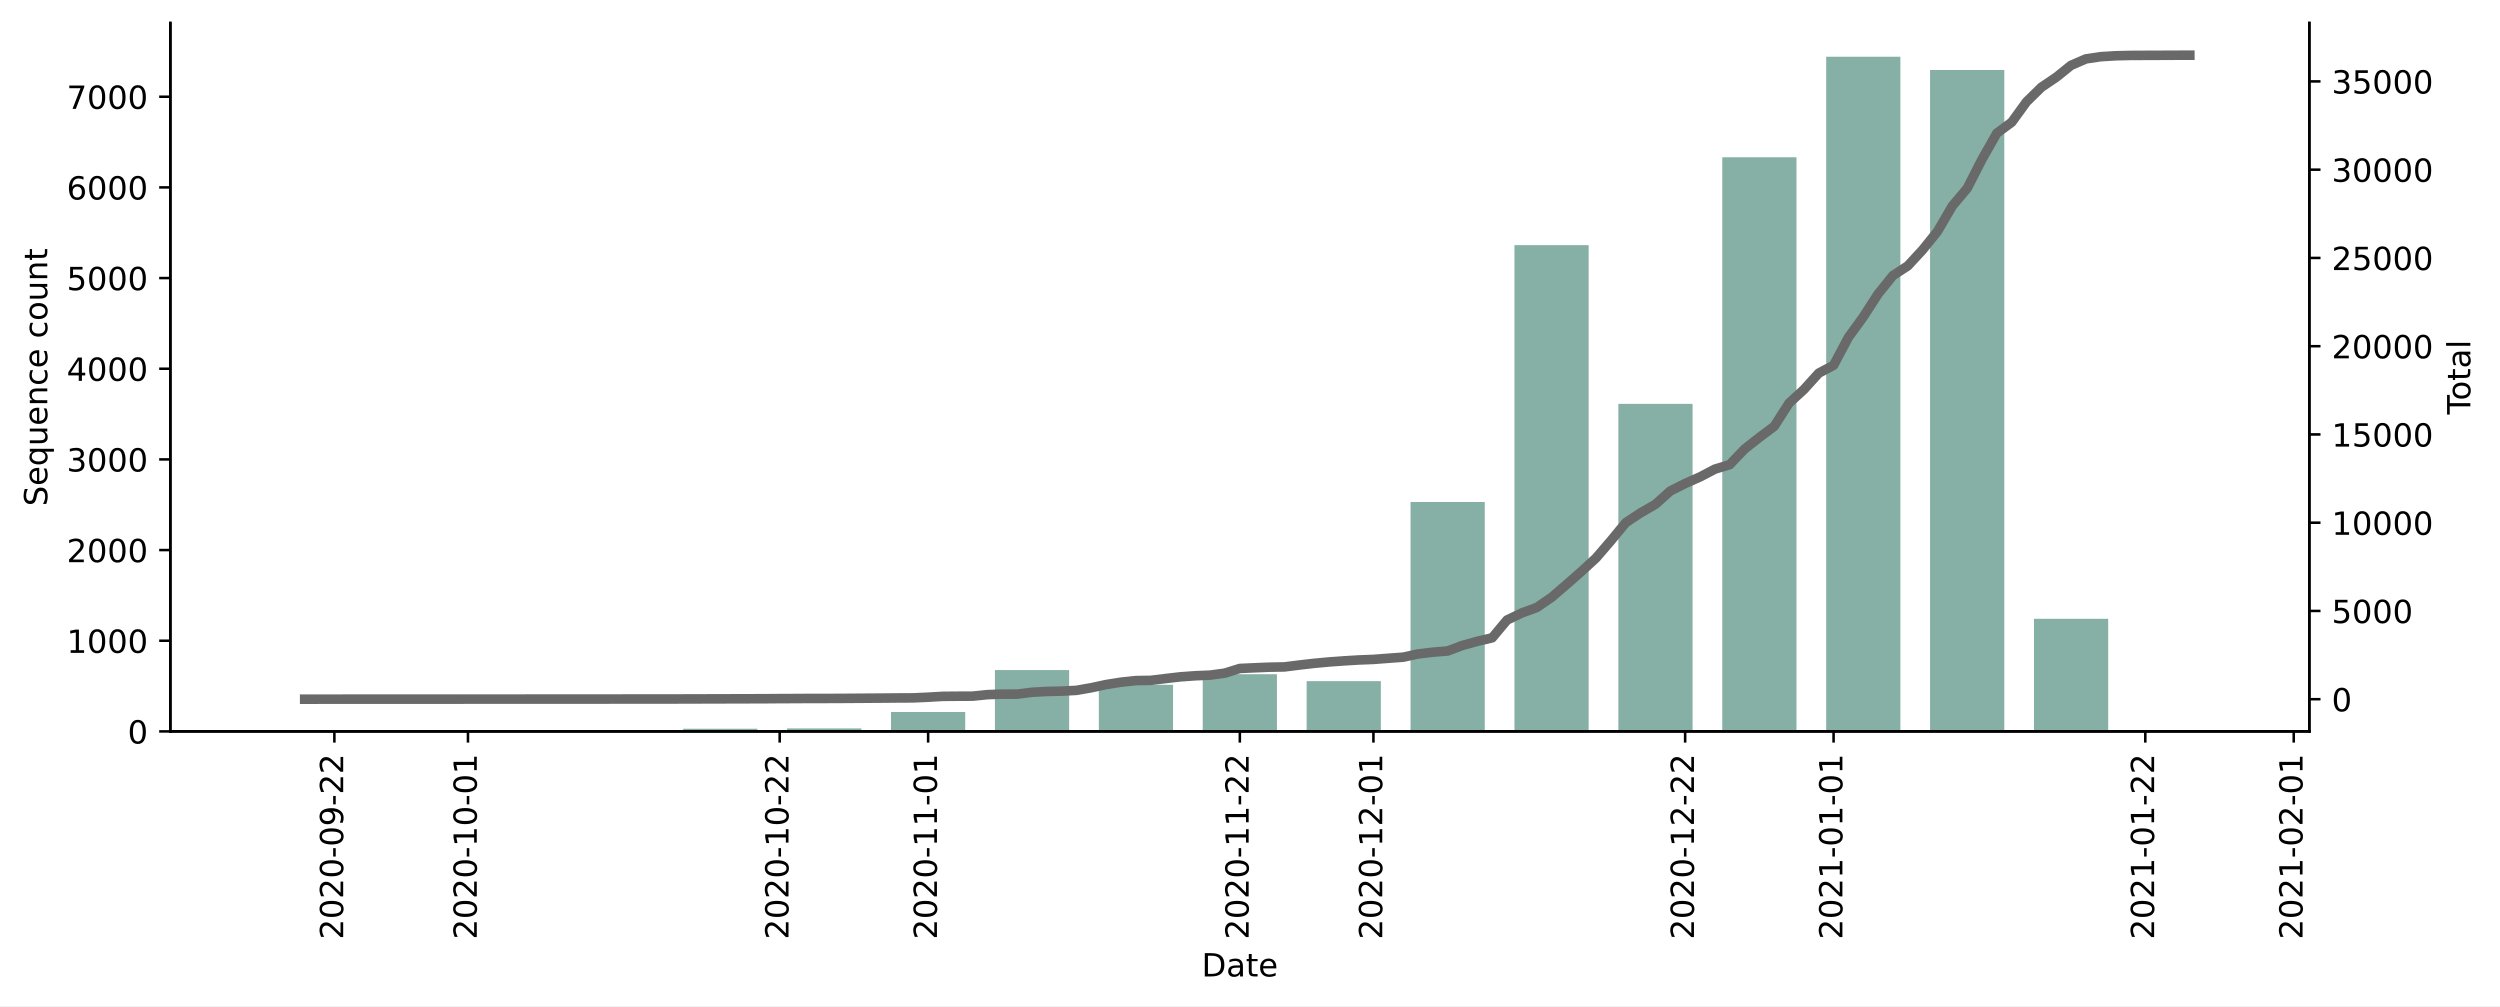
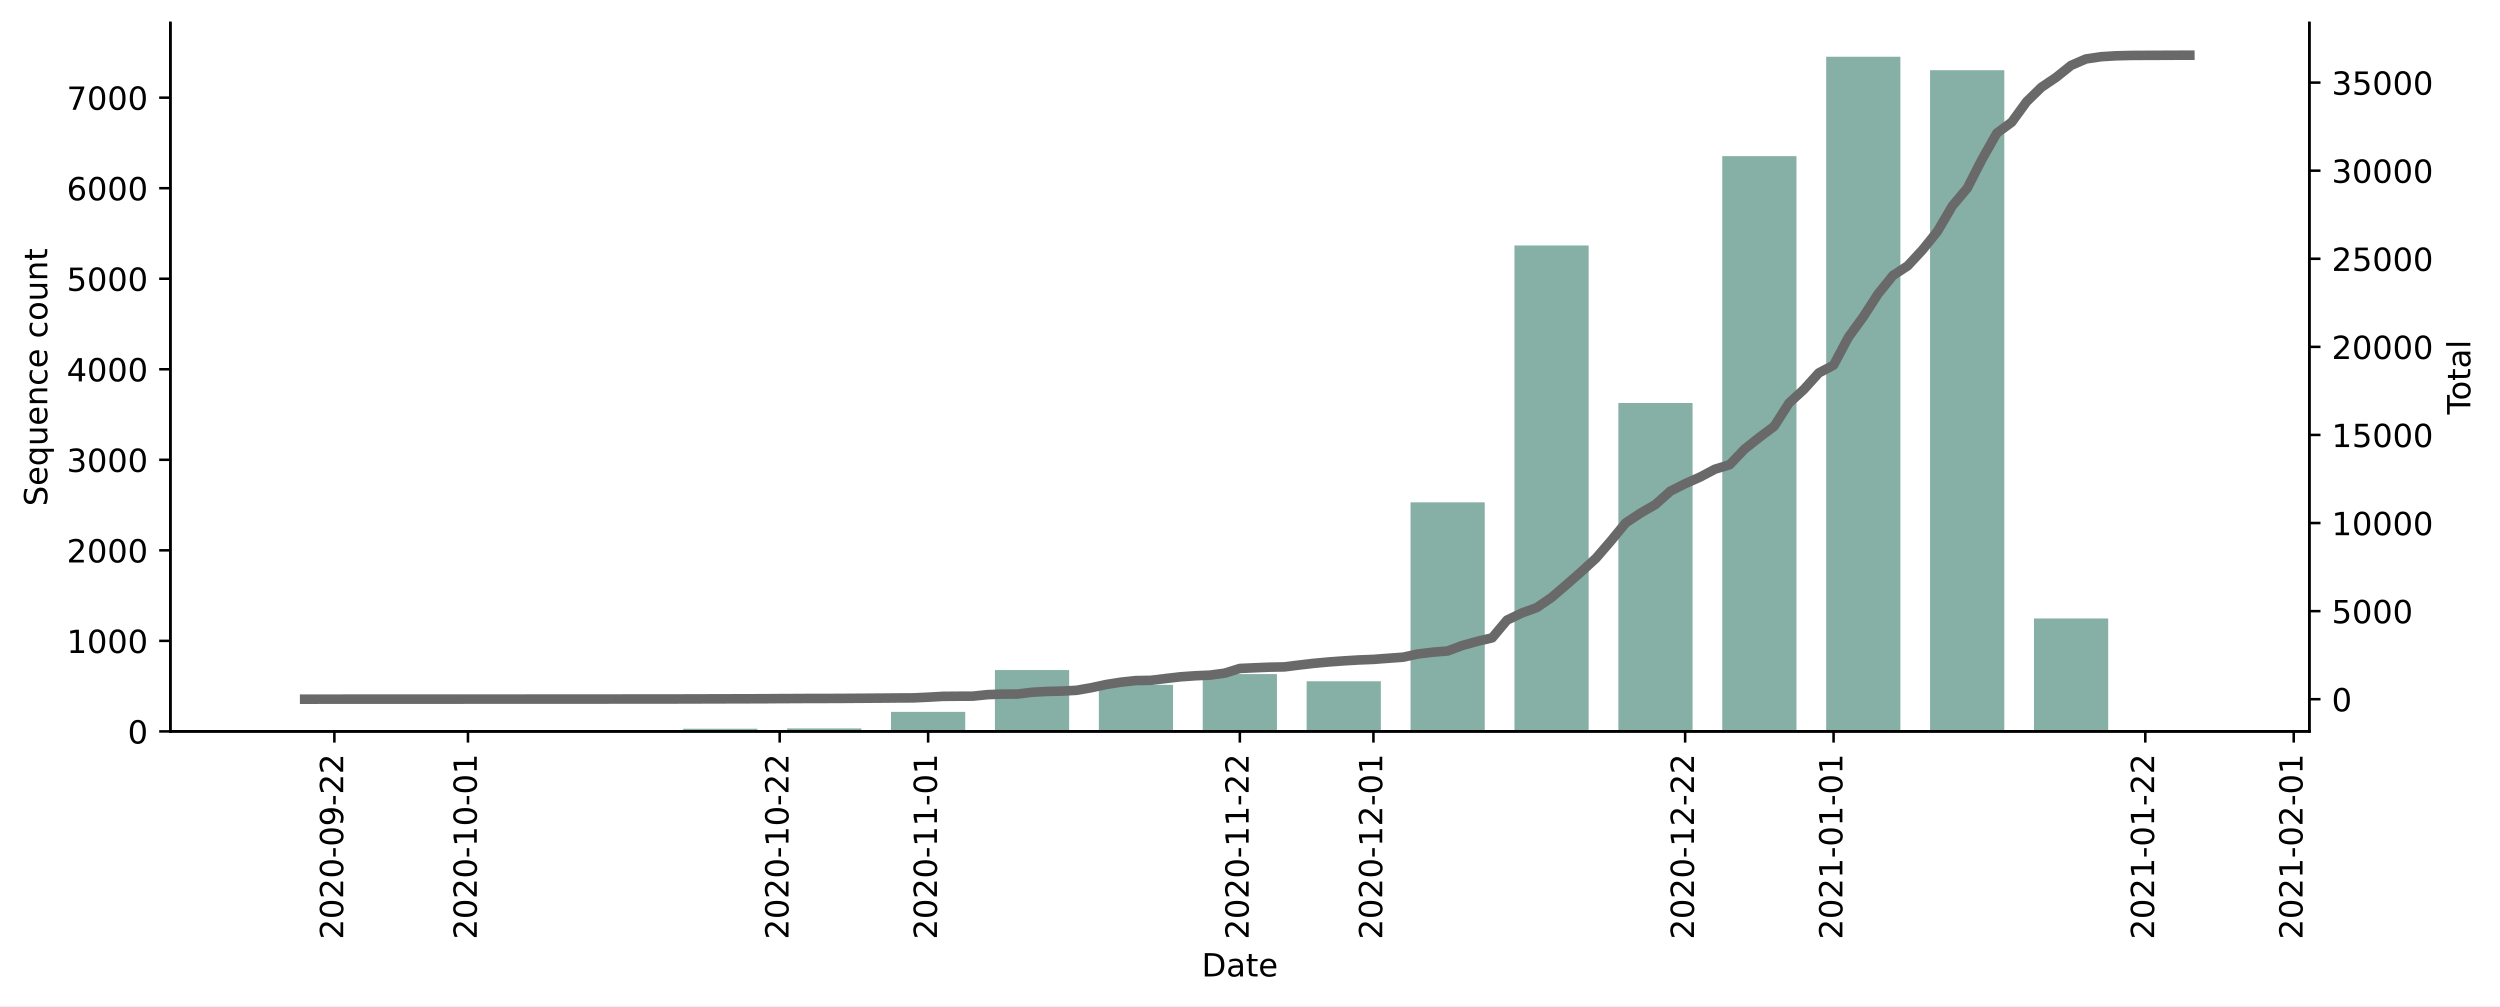
<svg xmlns="http://www.w3.org/2000/svg" xmlns:xlink="http://www.w3.org/1999/xlink" height="314.954pt" version="1.1" viewBox="0 0 782.619 314.954" width="782.619pt">
  <defs>
    <style type="text/css">*{stroke-linecap:butt;stroke-linejoin:round;}</style>
  </defs>
  <g id="figure_1">
    <g id="patch_1">
      <path d="M 0 314.954  L 782.619 314.954  L 782.619 0  L 0 0  z " style="fill:#ffffff;" />
    </g>
    <g id="axes_1">
      <g id="patch_2">
        <path d="M 53.328 228.96  L 722.928 228.96  L 722.928 7.2  L 53.328 7.2  z " style="fill:#ffffff;" />
      </g>
      <g id="patch_3">
-         <path clip-path="url(#p835fe75547)" d="M 83.764 228.96  L 106.998 228.96  L 106.998 228.875  L 83.764 228.875  z " style="fill:#86b0a6;" />
+         <path clip-path="url(#pfeaed19e08)" d="M 83.764 228.96  L 106.998 228.96  L 106.998 228.875  L 83.764 228.875  z " style="fill:#86b0a6;" />
      </g>
      <g id="patch_4">
-         <path clip-path="url(#p835fe75547)" d="M 116.292 228.96  L 139.526 228.96  L 139.526 228.875  L 116.292 228.875  z " style="fill:#86b0a6;" />
+         <path clip-path="url(#pfeaed19e08)" d="M 116.292 228.96  L 139.526 228.96  L 139.526 228.875  L 116.292 228.875  z " style="fill:#86b0a6;" />
      </g>
      <g id="patch_5">
-         <path clip-path="url(#p835fe75547)" d="M 148.819 228.96  L 172.053 228.96  L 172.053 228.932  L 148.819 228.932  z " style="fill:#86b0a6;" />
+         <path clip-path="url(#pfeaed19e08)" d="M 148.819 228.96  L 172.053 228.96  L 172.053 228.932  L 148.819 228.932  z " style="fill:#86b0a6;" />
      </g>
      <g id="patch_6">
-         <path clip-path="url(#p835fe75547)" d="M 181.347 228.96  L 204.581 228.96  L 204.581 228.79  L 181.347 228.79  z " style="fill:#86b0a6;" />
+         <path clip-path="url(#pfeaed19e08)" d="M 181.347 228.96  L 204.581 228.96  L 204.581 228.79  L 181.347 228.79  z " style="fill:#86b0a6;" />
      </g>
      <g id="patch_7">
-         <path clip-path="url(#p835fe75547)" d="M 213.874 228.96  L 237.108 228.96  L 237.108 228.137  L 213.874 228.137  z " style="fill:#86b0a6;" />
+         <path clip-path="url(#pfeaed19e08)" d="M 213.874 228.96  L 237.108 228.96  L 237.108 228.138  L 213.874 228.138  z " style="fill:#86b0a6;" />
      </g>
      <g id="patch_8">
-         <path clip-path="url(#p835fe75547)" d="M 246.402 228.96  L 269.635 228.96  L 269.635 228.023  L 246.402 228.023  z " style="fill:#86b0a6;" />
+         <path clip-path="url(#pfeaed19e08)" d="M 246.402 228.96  L 269.635 228.96  L 269.635 228.025  L 246.402 228.025  z " style="fill:#86b0a6;" />
      </g>
      <g id="patch_9">
-         <path clip-path="url(#p835fe75547)" d="M 278.929 228.96  L 302.163 228.96  L 302.163 222.886  L 278.929 222.886  z " style="fill:#86b0a6;" />
+         <path clip-path="url(#pfeaed19e08)" d="M 278.929 228.96  L 302.163 228.96  L 302.163 222.838  L 278.929 222.838  z " style="fill:#86b0a6;" />
      </g>
      <g id="patch_10">
-         <path clip-path="url(#p835fe75547)" d="M 311.456 228.96  L 334.69 228.96  L 334.69 209.773  L 311.456 209.773  z " style="fill:#86b0a6;" />
+         <path clip-path="url(#pfeaed19e08)" d="M 311.456 228.96  L 334.69 228.96  L 334.69 209.773  L 311.456 209.773  z " style="fill:#86b0a6;" />
      </g>
      <g id="patch_11">
-         <path clip-path="url(#p835fe75547)" d="M 343.984 228.96  L 367.218 228.96  L 367.218 214.371  L 343.984 214.371  z " style="fill:#86b0a6;" />
+         <path clip-path="url(#pfeaed19e08)" d="M 343.984 228.96  L 367.218 228.96  L 367.218 214.393  L 343.984 214.393  z " style="fill:#86b0a6;" />
      </g>
      <g id="patch_12">
-         <path clip-path="url(#p835fe75547)" d="M 376.511 228.96  L 399.745 228.96  L 399.745 211.05  L 376.511 211.05  z " style="fill:#86b0a6;" />
+         <path clip-path="url(#pfeaed19e08)" d="M 376.511 228.96  L 399.745 228.96  L 399.745 211.02  L 376.511 211.02  z " style="fill:#86b0a6;" />
      </g>
      <g id="patch_13">
-         <path clip-path="url(#p835fe75547)" d="M 409.039 228.96  L 432.272 228.96  L 432.272 213.236  L 409.039 213.236  z " style="fill:#86b0a6;" />
+         <path clip-path="url(#pfeaed19e08)" d="M 409.039 228.96  L 432.272 228.96  L 432.272 213.259  L 409.039 213.259  z " style="fill:#86b0a6;" />
      </g>
      <g id="patch_14">
-         <path clip-path="url(#p835fe75547)" d="M 441.566 228.96  L 464.8 228.96  L 464.8 157.15  L 441.566 157.15  z " style="fill:#86b0a6;" />
+         <path clip-path="url(#pfeaed19e08)" d="M 441.566 228.96  L 464.8 228.96  L 464.8 157.256  L 441.566 157.256  z " style="fill:#86b0a6;" />
      </g>
      <g id="patch_15">
-         <path clip-path="url(#p835fe75547)" d="M 474.093 228.96  L 497.327 228.96  L 497.327 76.74  L 474.093 76.74  z " style="fill:#86b0a6;" />
+         <path clip-path="url(#pfeaed19e08)" d="M 474.093 228.96  L 497.327 228.96  L 497.327 76.852  L 474.093 76.852  z " style="fill:#86b0a6;" />
      </g>
      <g id="patch_16">
-         <path clip-path="url(#p835fe75547)" d="M 506.621 228.96  L 529.855 228.96  L 529.855 126.44  L 506.621 126.44  z " style="fill:#86b0a6;" />
+         <path clip-path="url(#pfeaed19e08)" d="M 506.621 228.96  L 529.855 228.96  L 529.855 126.166  L 506.621 126.166  z " style="fill:#86b0a6;" />
      </g>
      <g id="patch_17">
-         <path clip-path="url(#p835fe75547)" d="M 539.148 228.96  L 562.382 228.96  L 562.382 49.237  L 539.148 49.237  z " style="fill:#86b0a6;" />
+         <path clip-path="url(#pfeaed19e08)" d="M 539.148 228.96  L 562.382 228.96  L 562.382 48.879  L 539.148 48.879  z " style="fill:#86b0a6;" />
      </g>
      <g id="patch_18">
-         <path clip-path="url(#p835fe75547)" d="M 571.676 228.96  L 594.91 228.96  L 594.91 17.76  L 571.676 17.76  z " style="fill:#86b0a6;" />
+         <path clip-path="url(#pfeaed19e08)" d="M 571.676 228.96  L 594.91 228.96  L 594.91 17.76  L 571.676 17.76  z " style="fill:#86b0a6;" />
      </g>
      <g id="patch_19">
-         <path clip-path="url(#p835fe75547)" d="M 604.203 228.96  L 627.437 228.96  L 627.437 21.904  L 604.203 21.904  z " style="fill:#86b0a6;" />
+         <path clip-path="url(#pfeaed19e08)" d="M 604.203 228.96  L 627.437 228.96  L 627.437 21.983  L 604.203 21.983  z " style="fill:#86b0a6;" />
      </g>
      <g id="patch_20">
-         <path clip-path="url(#p835fe75547)" d="M 636.73 228.96  L 659.964 228.96  L 659.964 193.708  L 636.73 193.708  z " style="fill:#86b0a6;" />
+         <path clip-path="url(#pfeaed19e08)" d="M 636.73 228.96  L 659.964 228.96  L 659.964 193.618  L 636.73 193.618  z " style="fill:#86b0a6;" />
      </g>
      <g id="patch_21">
-         <path clip-path="url(#p835fe75547)" d="M 669.258 228.96  L 692.492 228.96  L 692.492 228.79  L 669.258 228.79  z " style="fill:#86b0a6;" />
+         <path clip-path="url(#pfeaed19e08)" d="M 669.258 228.96  L 692.492 228.96  L 692.492 228.79  L 669.258 228.79  z " style="fill:#86b0a6;" />
      </g>
      <g id="matplotlib.axis_1">
        <g id="xtick_1">
          <g id="line2d_1">
            <defs>
-               <path d="M 0 0  L 0 3.5  " id="m94d94b2f76" style="stroke:#000000;stroke-width:0.8;" />
+               <path d="M 0 0  L 0 3.5  " id="m216e4a79f8" style="stroke:#000000;stroke-width:0.8;" />
            </defs>
            <g>
-               <use style="stroke:#000000;stroke-width:0.8;" x="104.675" xlink:href="#m94d94b2f76" y="228.96" />
+               <use style="stroke:#000000;stroke-width:0.8;" x="104.675" xlink:href="#m216e4a79f8" y="228.96" />
            </g>
          </g>
          <g id="text_1">
            <g transform="translate(107.4343 294.0756)rotate(-90)scale(0.1 -0.1)">
              <defs>
                <path d="M 19.188 8.297  L 53.609 8.297  L 53.609 0  L 7.328 0  L 7.328 8.297  Q 12.938 14.109 22.625 23.891  Q 32.328 33.688 34.812 36.531  Q 39.547 41.844 41.422 45.531  Q 43.312 49.219 43.312 52.781  Q 43.312 58.594 39.234 62.25  Q 35.156 65.922 28.609 65.922  Q 23.969 65.922 18.812 64.312  Q 13.672 62.703 7.812 59.422  L 7.812 69.391  Q 13.766 71.781 18.938 73  Q 24.125 74.219 28.422 74.219  Q 39.75 74.219 46.484 68.547  Q 53.219 62.891 53.219 53.422  Q 53.219 48.922 51.531 44.891  Q 49.859 40.875 45.406 35.406  Q 44.188 33.984 37.641 27.219  Q 31.109 20.453 19.188 8.297  z " id="DejaVuSans-50" />
                <path d="M 31.781 66.406  Q 24.172 66.406 20.328 58.906  Q 16.5 51.422 16.5 36.375  Q 16.5 21.391 20.328 13.891  Q 24.172 6.391 31.781 6.391  Q 39.453 6.391 43.281 13.891  Q 47.125 21.391 47.125 36.375  Q 47.125 51.422 43.281 58.906  Q 39.453 66.406 31.781 66.406  z M 31.781 74.219  Q 44.047 74.219 50.516 64.516  Q 56.984 54.828 56.984 36.375  Q 56.984 17.969 50.516 8.266  Q 44.047 -1.422 31.781 -1.422  Q 19.531 -1.422 13.062 8.266  Q 6.594 17.969 6.594 36.375  Q 6.594 54.828 13.062 64.516  Q 19.531 74.219 31.781 74.219  z " id="DejaVuSans-48" />
                <path d="M 4.891 31.391  L 31.203 31.391  L 31.203 23.391  L 4.891 23.391  z " id="DejaVuSans-45" />
                <path d="M 10.984 1.516  L 10.984 10.5  Q 14.703 8.734 18.5 7.812  Q 22.312 6.891 25.984 6.891  Q 35.75 6.891 40.891 13.453  Q 46.047 20.016 46.781 33.406  Q 43.953 29.203 39.594 26.953  Q 35.25 24.703 29.984 24.703  Q 19.047 24.703 12.672 31.312  Q 6.297 37.938 6.297 49.422  Q 6.297 60.641 12.938 67.422  Q 19.578 74.219 30.609 74.219  Q 43.266 74.219 49.922 64.516  Q 56.594 54.828 56.594 36.375  Q 56.594 19.141 48.406 8.859  Q 40.234 -1.422 26.422 -1.422  Q 22.703 -1.422 18.891 -0.688  Q 15.094 0.047 10.984 1.516  z M 30.609 32.422  Q 37.25 32.422 41.125 36.953  Q 45.016 41.5 45.016 49.422  Q 45.016 57.281 41.125 61.844  Q 37.25 66.406 30.609 66.406  Q 23.969 66.406 20.094 61.844  Q 16.219 57.281 16.219 49.422  Q 16.219 41.5 20.094 36.953  Q 23.969 32.422 30.609 32.422  z " id="DejaVuSans-57" />
              </defs>
              <use xlink:href="#DejaVuSans-50" />
              <use x="63.623" xlink:href="#DejaVuSans-48" />
              <use x="127.246" xlink:href="#DejaVuSans-50" />
              <use x="190.869" xlink:href="#DejaVuSans-48" />
              <use x="254.492" xlink:href="#DejaVuSans-45" />
              <use x="290.576" xlink:href="#DejaVuSans-48" />
              <use x="354.199" xlink:href="#DejaVuSans-57" />
              <use x="417.822" xlink:href="#DejaVuSans-45" />
              <use x="453.906" xlink:href="#DejaVuSans-50" />
              <use x="517.529" xlink:href="#DejaVuSans-50" />
            </g>
          </g>
        </g>
        <g id="xtick_2">
          <g id="line2d_2">
            <g>
-               <use style="stroke:#000000;stroke-width:0.8;" x="146.496" xlink:href="#m94d94b2f76" y="228.96" />
+               <use style="stroke:#000000;stroke-width:0.8;" x="146.496" xlink:href="#m216e4a79f8" y="228.96" />
            </g>
          </g>
          <g id="text_2">
            <g transform="translate(149.2553 294.0756)rotate(-90)scale(0.1 -0.1)">
              <defs>
                <path d="M 12.406 8.297  L 28.516 8.297  L 28.516 63.922  L 10.984 60.406  L 10.984 69.391  L 28.422 72.906  L 38.281 72.906  L 38.281 8.297  L 54.391 8.297  L 54.391 0  L 12.406 0  z " id="DejaVuSans-49" />
              </defs>
              <use xlink:href="#DejaVuSans-50" />
              <use x="63.623" xlink:href="#DejaVuSans-48" />
              <use x="127.246" xlink:href="#DejaVuSans-50" />
              <use x="190.869" xlink:href="#DejaVuSans-48" />
              <use x="254.492" xlink:href="#DejaVuSans-45" />
              <use x="290.576" xlink:href="#DejaVuSans-49" />
              <use x="354.199" xlink:href="#DejaVuSans-48" />
              <use x="417.822" xlink:href="#DejaVuSans-45" />
              <use x="453.906" xlink:href="#DejaVuSans-48" />
              <use x="517.529" xlink:href="#DejaVuSans-49" />
            </g>
          </g>
        </g>
        <g id="xtick_3">
          <g id="line2d_3">
            <g>
-               <use style="stroke:#000000;stroke-width:0.8;" x="244.078" xlink:href="#m94d94b2f76" y="228.96" />
+               <use style="stroke:#000000;stroke-width:0.8;" x="244.078" xlink:href="#m216e4a79f8" y="228.96" />
            </g>
          </g>
          <g id="text_3">
            <g transform="translate(246.8375 294.0756)rotate(-90)scale(0.1 -0.1)">
              <use xlink:href="#DejaVuSans-50" />
              <use x="63.623" xlink:href="#DejaVuSans-48" />
              <use x="127.246" xlink:href="#DejaVuSans-50" />
              <use x="190.869" xlink:href="#DejaVuSans-48" />
              <use x="254.492" xlink:href="#DejaVuSans-45" />
              <use x="290.576" xlink:href="#DejaVuSans-49" />
              <use x="354.199" xlink:href="#DejaVuSans-48" />
              <use x="417.822" xlink:href="#DejaVuSans-45" />
              <use x="453.906" xlink:href="#DejaVuSans-50" />
              <use x="517.529" xlink:href="#DejaVuSans-50" />
            </g>
          </g>
        </g>
        <g id="xtick_4">
          <g id="line2d_4">
            <g>
-               <use style="stroke:#000000;stroke-width:0.8;" x="290.546" xlink:href="#m94d94b2f76" y="228.96" />
+               <use style="stroke:#000000;stroke-width:0.8;" x="290.546" xlink:href="#m216e4a79f8" y="228.96" />
            </g>
          </g>
          <g id="text_4">
            <g transform="translate(293.3053 294.0756)rotate(-90)scale(0.1 -0.1)">
              <use xlink:href="#DejaVuSans-50" />
              <use x="63.623" xlink:href="#DejaVuSans-48" />
              <use x="127.246" xlink:href="#DejaVuSans-50" />
              <use x="190.869" xlink:href="#DejaVuSans-48" />
              <use x="254.492" xlink:href="#DejaVuSans-45" />
              <use x="290.576" xlink:href="#DejaVuSans-49" />
              <use x="354.199" xlink:href="#DejaVuSans-49" />
              <use x="417.822" xlink:href="#DejaVuSans-45" />
              <use x="453.906" xlink:href="#DejaVuSans-48" />
              <use x="517.529" xlink:href="#DejaVuSans-49" />
            </g>
          </g>
        </g>
        <g id="xtick_5">
          <g id="line2d_5">
            <g>
-               <use style="stroke:#000000;stroke-width:0.8;" x="388.128" xlink:href="#m94d94b2f76" y="228.96" />
+               <use style="stroke:#000000;stroke-width:0.8;" x="388.128" xlink:href="#m216e4a79f8" y="228.96" />
            </g>
          </g>
          <g id="text_5">
            <g transform="translate(390.8875 294.0756)rotate(-90)scale(0.1 -0.1)">
              <use xlink:href="#DejaVuSans-50" />
              <use x="63.623" xlink:href="#DejaVuSans-48" />
              <use x="127.246" xlink:href="#DejaVuSans-50" />
              <use x="190.869" xlink:href="#DejaVuSans-48" />
              <use x="254.492" xlink:href="#DejaVuSans-45" />
              <use x="290.576" xlink:href="#DejaVuSans-49" />
              <use x="354.199" xlink:href="#DejaVuSans-49" />
              <use x="417.822" xlink:href="#DejaVuSans-45" />
              <use x="453.906" xlink:href="#DejaVuSans-50" />
              <use x="517.529" xlink:href="#DejaVuSans-50" />
            </g>
          </g>
        </g>
        <g id="xtick_6">
          <g id="line2d_6">
            <g>
-               <use style="stroke:#000000;stroke-width:0.8;" x="429.949" xlink:href="#m94d94b2f76" y="228.96" />
+               <use style="stroke:#000000;stroke-width:0.8;" x="429.949" xlink:href="#m216e4a79f8" y="228.96" />
            </g>
          </g>
          <g id="text_6">
            <g transform="translate(432.7085 294.0756)rotate(-90)scale(0.1 -0.1)">
              <use xlink:href="#DejaVuSans-50" />
              <use x="63.623" xlink:href="#DejaVuSans-48" />
              <use x="127.246" xlink:href="#DejaVuSans-50" />
              <use x="190.869" xlink:href="#DejaVuSans-48" />
              <use x="254.492" xlink:href="#DejaVuSans-45" />
              <use x="290.576" xlink:href="#DejaVuSans-49" />
              <use x="354.199" xlink:href="#DejaVuSans-50" />
              <use x="417.822" xlink:href="#DejaVuSans-45" />
              <use x="453.906" xlink:href="#DejaVuSans-48" />
              <use x="517.529" xlink:href="#DejaVuSans-49" />
            </g>
          </g>
        </g>
        <g id="xtick_7">
          <g id="line2d_7">
            <g>
-               <use style="stroke:#000000;stroke-width:0.8;" x="527.531" xlink:href="#m94d94b2f76" y="228.96" />
+               <use style="stroke:#000000;stroke-width:0.8;" x="527.531" xlink:href="#m216e4a79f8" y="228.96" />
            </g>
          </g>
          <g id="text_7">
            <g transform="translate(530.2907 294.0756)rotate(-90)scale(0.1 -0.1)">
              <use xlink:href="#DejaVuSans-50" />
              <use x="63.623" xlink:href="#DejaVuSans-48" />
              <use x="127.246" xlink:href="#DejaVuSans-50" />
              <use x="190.869" xlink:href="#DejaVuSans-48" />
              <use x="254.492" xlink:href="#DejaVuSans-45" />
              <use x="290.576" xlink:href="#DejaVuSans-49" />
              <use x="354.199" xlink:href="#DejaVuSans-50" />
              <use x="417.822" xlink:href="#DejaVuSans-45" />
              <use x="453.906" xlink:href="#DejaVuSans-50" />
              <use x="517.529" xlink:href="#DejaVuSans-50" />
            </g>
          </g>
        </g>
        <g id="xtick_8">
          <g id="line2d_8">
            <g>
-               <use style="stroke:#000000;stroke-width:0.8;" x="573.999" xlink:href="#m94d94b2f76" y="228.96" />
+               <use style="stroke:#000000;stroke-width:0.8;" x="573.999" xlink:href="#m216e4a79f8" y="228.96" />
            </g>
          </g>
          <g id="text_8">
            <g transform="translate(576.7584 294.0756)rotate(-90)scale(0.1 -0.1)">
              <use xlink:href="#DejaVuSans-50" />
              <use x="63.623" xlink:href="#DejaVuSans-48" />
              <use x="127.246" xlink:href="#DejaVuSans-50" />
              <use x="190.869" xlink:href="#DejaVuSans-49" />
              <use x="254.492" xlink:href="#DejaVuSans-45" />
              <use x="290.576" xlink:href="#DejaVuSans-48" />
              <use x="354.199" xlink:href="#DejaVuSans-49" />
              <use x="417.822" xlink:href="#DejaVuSans-45" />
              <use x="453.906" xlink:href="#DejaVuSans-48" />
              <use x="517.529" xlink:href="#DejaVuSans-49" />
            </g>
          </g>
        </g>
        <g id="xtick_9">
          <g id="line2d_9">
            <g>
-               <use style="stroke:#000000;stroke-width:0.8;" x="671.581" xlink:href="#m94d94b2f76" y="228.96" />
+               <use style="stroke:#000000;stroke-width:0.8;" x="671.581" xlink:href="#m216e4a79f8" y="228.96" />
            </g>
          </g>
          <g id="text_9">
            <g transform="translate(674.3407 294.0756)rotate(-90)scale(0.1 -0.1)">
              <use xlink:href="#DejaVuSans-50" />
              <use x="63.623" xlink:href="#DejaVuSans-48" />
              <use x="127.246" xlink:href="#DejaVuSans-50" />
              <use x="190.869" xlink:href="#DejaVuSans-49" />
              <use x="254.492" xlink:href="#DejaVuSans-45" />
              <use x="290.576" xlink:href="#DejaVuSans-48" />
              <use x="354.199" xlink:href="#DejaVuSans-49" />
              <use x="417.822" xlink:href="#DejaVuSans-45" />
              <use x="453.906" xlink:href="#DejaVuSans-50" />
              <use x="517.529" xlink:href="#DejaVuSans-50" />
            </g>
          </g>
        </g>
        <g id="xtick_10">
          <g id="line2d_10">
            <g>
-               <use style="stroke:#000000;stroke-width:0.8;" x="718.049" xlink:href="#m94d94b2f76" y="228.96" />
+               <use style="stroke:#000000;stroke-width:0.8;" x="718.049" xlink:href="#m216e4a79f8" y="228.96" />
            </g>
          </g>
          <g id="text_10">
            <g transform="translate(720.8084 294.0756)rotate(-90)scale(0.1 -0.1)">
              <use xlink:href="#DejaVuSans-50" />
              <use x="63.623" xlink:href="#DejaVuSans-48" />
              <use x="127.246" xlink:href="#DejaVuSans-50" />
              <use x="190.869" xlink:href="#DejaVuSans-49" />
              <use x="254.492" xlink:href="#DejaVuSans-45" />
              <use x="290.576" xlink:href="#DejaVuSans-48" />
              <use x="354.199" xlink:href="#DejaVuSans-50" />
              <use x="417.822" xlink:href="#DejaVuSans-45" />
              <use x="453.906" xlink:href="#DejaVuSans-48" />
              <use x="517.529" xlink:href="#DejaVuSans-49" />
            </g>
          </g>
        </g>
        <g id="text_11">
          <g transform="translate(376.1773 305.6741)scale(0.1 -0.1)">
            <defs>
              <path d="M 19.672 64.797  L 19.672 8.109  L 31.594 8.109  Q 46.688 8.109 53.688 14.938  Q 60.688 21.781 60.688 36.531  Q 60.688 51.172 53.688 57.984  Q 46.688 64.797 31.594 64.797  z M 9.812 72.906  L 30.078 72.906  Q 51.266 72.906 61.172 64.094  Q 71.094 55.281 71.094 36.531  Q 71.094 17.672 61.125 8.828  Q 51.172 0 30.078 0  L 9.812 0  z " id="DejaVuSans-68" />
              <path d="M 34.281 27.484  Q 23.391 27.484 19.188 25  Q 14.984 22.516 14.984 16.5  Q 14.984 11.719 18.141 8.906  Q 21.297 6.109 26.703 6.109  Q 34.188 6.109 38.703 11.406  Q 43.219 16.703 43.219 25.484  L 43.219 27.484  z M 52.203 31.203  L 52.203 0  L 43.219 0  L 43.219 8.297  Q 40.141 3.328 35.547 0.953  Q 30.953 -1.422 24.312 -1.422  Q 15.922 -1.422 10.953 3.297  Q 6 8.016 6 15.922  Q 6 25.141 12.172 29.828  Q 18.359 34.516 30.609 34.516  L 43.219 34.516  L 43.219 35.406  Q 43.219 41.609 39.141 45  Q 35.062 48.391 27.688 48.391  Q 23 48.391 18.547 47.266  Q 14.109 46.141 10.016 43.891  L 10.016 52.203  Q 14.938 54.109 19.578 55.047  Q 24.219 56 28.609 56  Q 40.484 56 46.344 49.844  Q 52.203 43.703 52.203 31.203  z " id="DejaVuSans-97" />
              <path d="M 18.312 70.219  L 18.312 54.688  L 36.812 54.688  L 36.812 47.703  L 18.312 47.703  L 18.312 18.016  Q 18.312 11.328 20.141 9.422  Q 21.969 7.516 27.594 7.516  L 36.812 7.516  L 36.812 0  L 27.594 0  Q 17.188 0 13.234 3.875  Q 9.281 7.766 9.281 18.016  L 9.281 47.703  L 2.688 47.703  L 2.688 54.688  L 9.281 54.688  L 9.281 70.219  z " id="DejaVuSans-116" />
              <path d="M 56.203 29.594  L 56.203 25.203  L 14.891 25.203  Q 15.484 15.922 20.484 11.062  Q 25.484 6.203 34.422 6.203  Q 39.594 6.203 44.453 7.469  Q 49.312 8.734 54.109 11.281  L 54.109 2.781  Q 49.266 0.734 44.188 -0.344  Q 39.109 -1.422 33.891 -1.422  Q 20.797 -1.422 13.156 6.188  Q 5.516 13.812 5.516 26.812  Q 5.516 40.234 12.766 48.109  Q 20.016 56 32.328 56  Q 43.359 56 49.781 48.891  Q 56.203 41.797 56.203 29.594  z M 47.219 32.234  Q 47.125 39.594 43.094 43.984  Q 39.062 48.391 32.422 48.391  Q 24.906 48.391 20.391 44.141  Q 15.875 39.891 15.188 32.172  z " id="DejaVuSans-101" />
            </defs>
            <use xlink:href="#DejaVuSans-68" />
            <use x="77.002" xlink:href="#DejaVuSans-97" />
            <use x="138.281" xlink:href="#DejaVuSans-116" />
            <use x="177.49" xlink:href="#DejaVuSans-101" />
          </g>
        </g>
      </g>
      <g id="matplotlib.axis_2">
        <g id="ytick_1">
          <g id="line2d_11">
            <defs>
-               <path d="M 0 0  L -3.5 0  " id="mfda21a53be" style="stroke:#000000;stroke-width:0.8;" />
+               <path d="M 0 0  L -3.5 0  " id="m5267351f82" style="stroke:#000000;stroke-width:0.8;" />
            </defs>
            <g>
-               <use style="stroke:#000000;stroke-width:0.8;" x="53.328" xlink:href="#mfda21a53be" y="228.96" />
+               <use style="stroke:#000000;stroke-width:0.8;" x="53.328" xlink:href="#m5267351f82" y="228.96" />
            </g>
          </g>
          <g id="text_12">
            <g transform="translate(39.96563 232.7592)scale(0.1 -0.1)">
              <use xlink:href="#DejaVuSans-48" />
            </g>
          </g>
        </g>
        <g id="ytick_2">
          <g id="line2d_12">
            <g>
-               <use style="stroke:#000000;stroke-width:0.8;" x="53.328" xlink:href="#mfda21a53be" y="200.577" />
+               <use style="stroke:#000000;stroke-width:0.8;" x="53.328" xlink:href="#m5267351f82" y="200.619" />
            </g>
          </g>
          <g id="text_13">
-             <g transform="translate(20.87813 204.3759)scale(0.1 -0.1)">
+             <g transform="translate(20.87813 204.4178)scale(0.1 -0.1)">
              <use xlink:href="#DejaVuSans-49" />
              <use x="63.623" xlink:href="#DejaVuSans-48" />
              <use x="127.246" xlink:href="#DejaVuSans-48" />
              <use x="190.869" xlink:href="#DejaVuSans-48" />
            </g>
          </g>
        </g>
        <g id="ytick_3">
          <g id="line2d_13">
            <g>
-               <use style="stroke:#000000;stroke-width:0.8;" x="53.328" xlink:href="#mfda21a53be" y="172.193" />
+               <use style="stroke:#000000;stroke-width:0.8;" x="53.328" xlink:href="#m5267351f82" y="172.277" />
            </g>
          </g>
          <g id="text_14">
-             <g transform="translate(20.87813 175.9927)scale(0.1 -0.1)">
+             <g transform="translate(20.87813 176.0764)scale(0.1 -0.1)">
              <use xlink:href="#DejaVuSans-50" />
              <use x="63.623" xlink:href="#DejaVuSans-48" />
              <use x="127.246" xlink:href="#DejaVuSans-48" />
              <use x="190.869" xlink:href="#DejaVuSans-48" />
            </g>
          </g>
        </g>
        <g id="ytick_4">
          <g id="line2d_14">
            <g>
-               <use style="stroke:#000000;stroke-width:0.8;" x="53.328" xlink:href="#mfda21a53be" y="143.81" />
+               <use style="stroke:#000000;stroke-width:0.8;" x="53.328" xlink:href="#m5267351f82" y="143.936" />
            </g>
          </g>
          <g id="text_15">
-             <g transform="translate(20.87813 147.6094)scale(0.1 -0.1)">
+             <g transform="translate(20.87813 147.7351)scale(0.1 -0.1)">
              <defs>
                <path d="M 40.578 39.312  Q 47.656 37.797 51.625 33  Q 55.609 28.219 55.609 21.188  Q 55.609 10.406 48.188 4.484  Q 40.766 -1.422 27.094 -1.422  Q 22.516 -1.422 17.656 -0.516  Q 12.797 0.391 7.625 2.203  L 7.625 11.719  Q 11.719 9.328 16.594 8.109  Q 21.484 6.891 26.812 6.891  Q 36.078 6.891 40.938 10.547  Q 45.797 14.203 45.797 21.188  Q 45.797 27.641 41.281 31.266  Q 36.766 34.906 28.719 34.906  L 20.219 34.906  L 20.219 43.016  L 29.109 43.016  Q 36.375 43.016 40.234 45.922  Q 44.094 48.828 44.094 54.297  Q 44.094 59.906 40.109 62.906  Q 36.141 65.922 28.719 65.922  Q 24.656 65.922 20.016 65.031  Q 15.375 64.156 9.812 62.312  L 9.812 71.094  Q 15.438 72.656 20.344 73.438  Q 25.25 74.219 29.594 74.219  Q 40.828 74.219 47.359 69.109  Q 53.906 64.016 53.906 55.328  Q 53.906 49.266 50.438 45.094  Q 46.969 40.922 40.578 39.312  z " id="DejaVuSans-51" />
              </defs>
              <use xlink:href="#DejaVuSans-51" />
              <use x="63.623" xlink:href="#DejaVuSans-48" />
              <use x="127.246" xlink:href="#DejaVuSans-48" />
              <use x="190.869" xlink:href="#DejaVuSans-48" />
            </g>
          </g>
        </g>
        <g id="ytick_5">
          <g id="line2d_15">
            <g>
-               <use style="stroke:#000000;stroke-width:0.8;" x="53.328" xlink:href="#mfda21a53be" y="115.427" />
+               <use style="stroke:#000000;stroke-width:0.8;" x="53.328" xlink:href="#m5267351f82" y="115.594" />
            </g>
          </g>
          <g id="text_16">
-             <g transform="translate(20.87813 119.2261)scale(0.1 -0.1)">
+             <g transform="translate(20.87813 119.3937)scale(0.1 -0.1)">
              <defs>
                <path d="M 37.797 64.312  L 12.891 25.391  L 37.797 25.391  z M 35.203 72.906  L 47.609 72.906  L 47.609 25.391  L 58.016 25.391  L 58.016 17.188  L 47.609 17.188  L 47.609 0  L 37.797 0  L 37.797 17.188  L 4.891 17.188  L 4.891 26.703  z " id="DejaVuSans-52" />
              </defs>
              <use xlink:href="#DejaVuSans-52" />
              <use x="63.623" xlink:href="#DejaVuSans-48" />
              <use x="127.246" xlink:href="#DejaVuSans-48" />
              <use x="190.869" xlink:href="#DejaVuSans-48" />
            </g>
          </g>
        </g>
        <g id="ytick_6">
          <g id="line2d_16">
            <g>
-               <use style="stroke:#000000;stroke-width:0.8;" x="53.328" xlink:href="#mfda21a53be" y="87.044" />
+               <use style="stroke:#000000;stroke-width:0.8;" x="53.328" xlink:href="#m5267351f82" y="87.253" />
            </g>
          </g>
          <g id="text_17">
-             <g transform="translate(20.87813 90.84281)scale(0.1 -0.1)">
+             <g transform="translate(20.87813 91.05229)scale(0.1 -0.1)">
              <defs>
                <path d="M 10.797 72.906  L 49.516 72.906  L 49.516 64.594  L 19.828 64.594  L 19.828 46.734  Q 21.969 47.469 24.109 47.828  Q 26.266 48.188 28.422 48.188  Q 40.625 48.188 47.75 41.5  Q 54.891 34.812 54.891 23.391  Q 54.891 11.625 47.562 5.094  Q 40.234 -1.422 26.906 -1.422  Q 22.312 -1.422 17.547 -0.641  Q 12.797 0.141 7.719 1.703  L 7.719 11.625  Q 12.109 9.234 16.797 8.062  Q 21.484 6.891 26.703 6.891  Q 35.156 6.891 40.078 11.328  Q 45.016 15.766 45.016 23.391  Q 45.016 31 40.078 35.438  Q 35.156 39.891 26.703 39.891  Q 22.75 39.891 18.812 39.016  Q 14.891 38.141 10.797 36.281  z " id="DejaVuSans-53" />
              </defs>
              <use xlink:href="#DejaVuSans-53" />
              <use x="63.623" xlink:href="#DejaVuSans-48" />
              <use x="127.246" xlink:href="#DejaVuSans-48" />
              <use x="190.869" xlink:href="#DejaVuSans-48" />
            </g>
          </g>
        </g>
        <g id="ytick_7">
          <g id="line2d_17">
            <g>
-               <use style="stroke:#000000;stroke-width:0.8;" x="53.328" xlink:href="#mfda21a53be" y="58.66" />
+               <use style="stroke:#000000;stroke-width:0.8;" x="53.328" xlink:href="#m5267351f82" y="58.912" />
            </g>
          </g>
          <g id="text_18">
-             <g transform="translate(20.87813 62.45953)scale(0.1 -0.1)">
+             <g transform="translate(20.87813 62.71091)scale(0.1 -0.1)">
              <defs>
                <path d="M 33.016 40.375  Q 26.375 40.375 22.484 35.828  Q 18.609 31.297 18.609 23.391  Q 18.609 15.531 22.484 10.953  Q 26.375 6.391 33.016 6.391  Q 39.656 6.391 43.531 10.953  Q 47.406 15.531 47.406 23.391  Q 47.406 31.297 43.531 35.828  Q 39.656 40.375 33.016 40.375  z M 52.594 71.297  L 52.594 62.312  Q 48.875 64.062 45.094 64.984  Q 41.312 65.922 37.594 65.922  Q 27.828 65.922 22.672 59.328  Q 17.531 52.734 16.797 39.406  Q 19.672 43.656 24.016 45.922  Q 28.375 48.188 33.594 48.188  Q 44.578 48.188 50.953 41.516  Q 57.328 34.859 57.328 23.391  Q 57.328 12.156 50.688 5.359  Q 44.047 -1.422 33.016 -1.422  Q 20.359 -1.422 13.672 8.266  Q 6.984 17.969 6.984 36.375  Q 6.984 53.656 15.188 63.938  Q 23.391 74.219 37.203 74.219  Q 40.922 74.219 44.703 73.484  Q 48.484 72.75 52.594 71.297  z " id="DejaVuSans-54" />
              </defs>
              <use xlink:href="#DejaVuSans-54" />
              <use x="63.623" xlink:href="#DejaVuSans-48" />
              <use x="127.246" xlink:href="#DejaVuSans-48" />
              <use x="190.869" xlink:href="#DejaVuSans-48" />
            </g>
          </g>
        </g>
        <g id="ytick_8">
          <g id="line2d_18">
            <g>
-               <use style="stroke:#000000;stroke-width:0.8;" x="53.328" xlink:href="#mfda21a53be" y="30.277" />
+               <use style="stroke:#000000;stroke-width:0.8;" x="53.328" xlink:href="#m5267351f82" y="30.57" />
            </g>
          </g>
          <g id="text_19">
-             <g transform="translate(20.87813 34.07625)scale(0.1 -0.1)">
+             <g transform="translate(20.87813 34.36953)scale(0.1 -0.1)">
              <defs>
                <path d="M 8.203 72.906  L 55.078 72.906  L 55.078 68.703  L 28.609 0  L 18.312 0  L 43.219 64.594  L 8.203 64.594  z " id="DejaVuSans-55" />
              </defs>
              <use xlink:href="#DejaVuSans-55" />
              <use x="63.623" xlink:href="#DejaVuSans-48" />
              <use x="127.246" xlink:href="#DejaVuSans-48" />
              <use x="190.869" xlink:href="#DejaVuSans-48" />
            </g>
          </g>
        </g>
        <g id="text_20">
          <g transform="translate(14.79844 158.4402)rotate(-90)scale(0.1 -0.1)">
            <defs>
              <path d="M 53.516 70.516  L 53.516 60.891  Q 47.906 63.578 42.922 64.891  Q 37.938 66.219 33.297 66.219  Q 25.25 66.219 20.875 63.094  Q 16.5 59.969 16.5 54.203  Q 16.5 49.359 19.406 46.891  Q 22.312 44.438 30.422 42.922  L 36.375 41.703  Q 47.406 39.594 52.656 34.297  Q 57.906 29 57.906 20.125  Q 57.906 9.516 50.797 4.047  Q 43.703 -1.422 29.984 -1.422  Q 24.812 -1.422 18.969 -0.25  Q 13.141 0.922 6.891 3.219  L 6.891 13.375  Q 12.891 10.016 18.656 8.297  Q 24.422 6.594 29.984 6.594  Q 38.422 6.594 43.016 9.906  Q 47.609 13.234 47.609 19.391  Q 47.609 24.75 44.312 27.781  Q 41.016 30.812 33.5 32.328  L 27.484 33.5  Q 16.453 35.688 11.516 40.375  Q 6.594 45.062 6.594 53.422  Q 6.594 63.094 13.406 68.656  Q 20.219 74.219 32.172 74.219  Q 37.312 74.219 42.625 73.281  Q 47.953 72.359 53.516 70.516  z " id="DejaVuSans-83" />
              <path d="M 14.797 27.297  Q 14.797 17.391 18.875 11.75  Q 22.953 6.109 30.078 6.109  Q 37.203 6.109 41.297 11.75  Q 45.406 17.391 45.406 27.297  Q 45.406 37.203 41.297 42.844  Q 37.203 48.484 30.078 48.484  Q 22.953 48.484 18.875 42.844  Q 14.797 37.203 14.797 27.297  z M 45.406 8.203  Q 42.578 3.328 38.25 0.953  Q 33.938 -1.422 27.875 -1.422  Q 17.969 -1.422 11.734 6.484  Q 5.516 14.406 5.516 27.297  Q 5.516 40.188 11.734 48.094  Q 17.969 56 27.875 56  Q 33.938 56 38.25 53.625  Q 42.578 51.266 45.406 46.391  L 45.406 54.688  L 54.391 54.688  L 54.391 -20.797  L 45.406 -20.797  z " id="DejaVuSans-113" />
              <path d="M 8.5 21.578  L 8.5 54.688  L 17.484 54.688  L 17.484 21.922  Q 17.484 14.156 20.5 10.266  Q 23.531 6.391 29.594 6.391  Q 36.859 6.391 41.078 11.031  Q 45.312 15.672 45.312 23.688  L 45.312 54.688  L 54.297 54.688  L 54.297 0  L 45.312 0  L 45.312 8.406  Q 42.047 3.422 37.719 1  Q 33.406 -1.422 27.688 -1.422  Q 18.266 -1.422 13.375 4.438  Q 8.5 10.297 8.5 21.578  z M 31.109 56  z " id="DejaVuSans-117" />
              <path d="M 54.891 33.016  L 54.891 0  L 45.906 0  L 45.906 32.719  Q 45.906 40.484 42.875 44.328  Q 39.844 48.188 33.797 48.188  Q 26.516 48.188 22.312 43.547  Q 18.109 38.922 18.109 30.906  L 18.109 0  L 9.078 0  L 9.078 54.688  L 18.109 54.688  L 18.109 46.188  Q 21.344 51.125 25.703 53.562  Q 30.078 56 35.797 56  Q 45.219 56 50.047 50.172  Q 54.891 44.344 54.891 33.016  z " id="DejaVuSans-110" />
              <path d="M 48.781 52.594  L 48.781 44.188  Q 44.969 46.297 41.141 47.344  Q 37.312 48.391 33.406 48.391  Q 24.656 48.391 19.812 42.844  Q 14.984 37.312 14.984 27.297  Q 14.984 17.281 19.812 11.734  Q 24.656 6.203 33.406 6.203  Q 37.312 6.203 41.141 7.25  Q 44.969 8.297 48.781 10.406  L 48.781 2.094  Q 45.016 0.344 40.984 -0.531  Q 36.969 -1.422 32.422 -1.422  Q 20.062 -1.422 12.781 6.344  Q 5.516 14.109 5.516 27.297  Q 5.516 40.672 12.859 48.328  Q 20.219 56 33.016 56  Q 37.156 56 41.109 55.141  Q 45.062 54.297 48.781 52.594  z " id="DejaVuSans-99" />
              <path id="DejaVuSans-32" />
              <path d="M 30.609 48.391  Q 23.391 48.391 19.188 42.75  Q 14.984 37.109 14.984 27.297  Q 14.984 17.484 19.156 11.844  Q 23.344 6.203 30.609 6.203  Q 37.797 6.203 41.984 11.859  Q 46.188 17.531 46.188 27.297  Q 46.188 37.016 41.984 42.703  Q 37.797 48.391 30.609 48.391  z M 30.609 56  Q 42.328 56 49.016 48.375  Q 55.719 40.766 55.719 27.297  Q 55.719 13.875 49.016 6.219  Q 42.328 -1.422 30.609 -1.422  Q 18.844 -1.422 12.172 6.219  Q 5.516 13.875 5.516 27.297  Q 5.516 40.766 12.172 48.375  Q 18.844 56 30.609 56  z " id="DejaVuSans-111" />
            </defs>
            <use xlink:href="#DejaVuSans-83" />
            <use x="63.477" xlink:href="#DejaVuSans-101" />
            <use x="125" xlink:href="#DejaVuSans-113" />
            <use x="188.477" xlink:href="#DejaVuSans-117" />
            <use x="251.855" xlink:href="#DejaVuSans-101" />
            <use x="313.379" xlink:href="#DejaVuSans-110" />
            <use x="376.758" xlink:href="#DejaVuSans-99" />
            <use x="431.738" xlink:href="#DejaVuSans-101" />
            <use x="493.262" xlink:href="#DejaVuSans-32" />
            <use x="525.049" xlink:href="#DejaVuSans-99" />
            <use x="580.029" xlink:href="#DejaVuSans-111" />
            <use x="641.211" xlink:href="#DejaVuSans-117" />
            <use x="704.59" xlink:href="#DejaVuSans-110" />
            <use x="767.969" xlink:href="#DejaVuSans-116" />
          </g>
        </g>
      </g>
      <g id="patch_22">
        <path d="M 53.328 228.96  L 53.328 7.2  " style="fill:none;stroke:#000000;stroke-linecap:square;stroke-linejoin:miter;stroke-width:0.8;" />
      </g>
      <g id="patch_23">
        <path d="M 722.928 228.96  L 722.928 7.2  " style="fill:none;stroke:#000000;stroke-linecap:square;stroke-linejoin:miter;stroke-width:0.8;" />
      </g>
      <g id="patch_24">
        <path d="M 53.328 228.96  L 722.928 228.96  " style="fill:none;stroke:#000000;stroke-linecap:square;stroke-linejoin:miter;stroke-width:0.8;" />
      </g>
    </g>
    <g id="axes_2">
      <g id="matplotlib.axis_3">
        <g id="ytick_9">
          <g id="line2d_19">
            <defs>
-               <path d="M 0 0  L 3.5 0  " id="m04217fe54b" style="stroke:#000000;stroke-width:0.8;" />
+               <path d="M 0 0  L 3.5 0  " id="mf694ad318d" style="stroke:#000000;stroke-width:0.8;" />
            </defs>
            <g>
-               <use style="stroke:#000000;stroke-width:0.8;" x="722.928" xlink:href="#m04217fe54b" y="218.886" />
+               <use style="stroke:#000000;stroke-width:0.8;" x="722.928" xlink:href="#mf694ad318d" y="218.886" />
            </g>
          </g>
          <g id="text_21">
            <g transform="translate(729.9281 222.6847)scale(0.1 -0.1)">
              <use xlink:href="#DejaVuSans-48" />
            </g>
          </g>
        </g>
        <g id="ytick_10">
          <g id="line2d_20">
            <g>
-               <use style="stroke:#000000;stroke-width:0.8;" x="722.928" xlink:href="#m04217fe54b" y="191.257" />
+               <use style="stroke:#000000;stroke-width:0.8;" x="722.928" xlink:href="#mf694ad318d" y="191.31" />
            </g>
          </g>
          <g id="text_22">
-             <g transform="translate(729.9281 195.0562)scale(0.1 -0.1)">
+             <g transform="translate(729.9281 195.1091)scale(0.1 -0.1)">
              <use xlink:href="#DejaVuSans-53" />
              <use x="63.623" xlink:href="#DejaVuSans-48" />
              <use x="127.246" xlink:href="#DejaVuSans-48" />
              <use x="190.869" xlink:href="#DejaVuSans-48" />
            </g>
          </g>
        </g>
        <g id="ytick_11">
          <g id="line2d_21">
            <g>
-               <use style="stroke:#000000;stroke-width:0.8;" x="722.928" xlink:href="#m04217fe54b" y="163.628" />
+               <use style="stroke:#000000;stroke-width:0.8;" x="722.928" xlink:href="#mf694ad318d" y="163.734" />
            </g>
          </g>
          <g id="text_23">
-             <g transform="translate(729.9281 167.4276)scale(0.1 -0.1)">
+             <g transform="translate(729.9281 167.5335)scale(0.1 -0.1)">
              <use xlink:href="#DejaVuSans-49" />
              <use x="63.623" xlink:href="#DejaVuSans-48" />
              <use x="127.246" xlink:href="#DejaVuSans-48" />
              <use x="190.869" xlink:href="#DejaVuSans-48" />
              <use x="254.492" xlink:href="#DejaVuSans-48" />
            </g>
          </g>
        </g>
        <g id="ytick_12">
          <g id="line2d_22">
            <g>
-               <use style="stroke:#000000;stroke-width:0.8;" x="722.928" xlink:href="#m04217fe54b" y="136" />
+               <use style="stroke:#000000;stroke-width:0.8;" x="722.928" xlink:href="#mf694ad318d" y="136.159" />
            </g>
          </g>
          <g id="text_24">
-             <g transform="translate(729.9281 139.7991)scale(0.1 -0.1)">
+             <g transform="translate(729.9281 139.9578)scale(0.1 -0.1)">
              <use xlink:href="#DejaVuSans-49" />
              <use x="63.623" xlink:href="#DejaVuSans-53" />
              <use x="127.246" xlink:href="#DejaVuSans-48" />
              <use x="190.869" xlink:href="#DejaVuSans-48" />
              <use x="254.492" xlink:href="#DejaVuSans-48" />
            </g>
          </g>
        </g>
        <g id="ytick_13">
          <g id="line2d_23">
            <g>
-               <use style="stroke:#000000;stroke-width:0.8;" x="722.928" xlink:href="#m04217fe54b" y="108.371" />
+               <use style="stroke:#000000;stroke-width:0.8;" x="722.928" xlink:href="#mf694ad318d" y="108.583" />
            </g>
          </g>
          <g id="text_25">
-             <g transform="translate(729.9281 112.1705)scale(0.1 -0.1)">
+             <g transform="translate(729.9281 112.3822)scale(0.1 -0.1)">
              <use xlink:href="#DejaVuSans-50" />
              <use x="63.623" xlink:href="#DejaVuSans-48" />
              <use x="127.246" xlink:href="#DejaVuSans-48" />
              <use x="190.869" xlink:href="#DejaVuSans-48" />
              <use x="254.492" xlink:href="#DejaVuSans-48" />
            </g>
          </g>
        </g>
        <g id="ytick_14">
          <g id="line2d_24">
            <g>
-               <use style="stroke:#000000;stroke-width:0.8;" x="722.928" xlink:href="#m04217fe54b" y="80.743" />
+               <use style="stroke:#000000;stroke-width:0.8;" x="722.928" xlink:href="#mf694ad318d" y="81.007" />
            </g>
          </g>
          <g id="text_26">
-             <g transform="translate(729.9281 84.542)scale(0.1 -0.1)">
+             <g transform="translate(729.9281 84.80653)scale(0.1 -0.1)">
              <use xlink:href="#DejaVuSans-50" />
              <use x="63.623" xlink:href="#DejaVuSans-53" />
              <use x="127.246" xlink:href="#DejaVuSans-48" />
              <use x="190.869" xlink:href="#DejaVuSans-48" />
              <use x="254.492" xlink:href="#DejaVuSans-48" />
            </g>
          </g>
        </g>
        <g id="ytick_15">
          <g id="line2d_25">
            <g>
-               <use style="stroke:#000000;stroke-width:0.8;" x="722.928" xlink:href="#m04217fe54b" y="53.114" />
+               <use style="stroke:#000000;stroke-width:0.8;" x="722.928" xlink:href="#mf694ad318d" y="53.432" />
            </g>
          </g>
          <g id="text_27">
-             <g transform="translate(729.9281 56.91345)scale(0.1 -0.1)">
+             <g transform="translate(729.9281 57.23089)scale(0.1 -0.1)">
              <use xlink:href="#DejaVuSans-51" />
              <use x="63.623" xlink:href="#DejaVuSans-48" />
              <use x="127.246" xlink:href="#DejaVuSans-48" />
              <use x="190.869" xlink:href="#DejaVuSans-48" />
              <use x="254.492" xlink:href="#DejaVuSans-48" />
            </g>
          </g>
        </g>
        <g id="ytick_16">
          <g id="line2d_26">
            <g>
-               <use style="stroke:#000000;stroke-width:0.8;" x="722.928" xlink:href="#m04217fe54b" y="25.486" />
+               <use style="stroke:#000000;stroke-width:0.8;" x="722.928" xlink:href="#mf694ad318d" y="25.856" />
            </g>
          </g>
          <g id="text_28">
-             <g transform="translate(729.9281 29.2849)scale(0.1 -0.1)">
+             <g transform="translate(729.9281 29.65524)scale(0.1 -0.1)">
              <use xlink:href="#DejaVuSans-51" />
              <use x="63.623" xlink:href="#DejaVuSans-53" />
              <use x="127.246" xlink:href="#DejaVuSans-48" />
              <use x="190.869" xlink:href="#DejaVuSans-48" />
              <use x="254.492" xlink:href="#DejaVuSans-48" />
            </g>
          </g>
        </g>
        <g id="text_29">
          <g transform="translate(773.3391 129.7566)rotate(-90)scale(0.1 -0.1)">
            <defs>
              <path d="M -0.297 72.906  L 61.375 72.906  L 61.375 64.594  L 35.5 64.594  L 35.5 0  L 25.594 0  L 25.594 64.594  L -0.297 64.594  z " id="DejaVuSans-84" />
              <path d="M 9.422 75.984  L 18.406 75.984  L 18.406 0  L 9.422 0  z " id="DejaVuSans-108" />
            </defs>
            <use xlink:href="#DejaVuSans-84" />
            <use x="44.084" xlink:href="#DejaVuSans-111" />
            <use x="105.266" xlink:href="#DejaVuSans-116" />
            <use x="144.475" xlink:href="#DejaVuSans-97" />
            <use x="205.754" xlink:href="#DejaVuSans-108" />
          </g>
        </g>
      </g>
      <g id="line2d_27">
-         <path clip-path="url(#p835fe75547)" d="M 95.381 218.88  L 100.028 218.874  L 109.322 218.869  L 141.849 218.858  L 146.496 218.852  L 179.023 218.847  L 192.964 218.83  L 211.551 218.814  L 239.431 218.736  L 244.078 218.698  L 248.725 218.681  L 253.372 218.653  L 258.018 218.648  L 262.665 218.637  L 276.606 218.537  L 281.252 218.493  L 285.899 218.471  L 290.546 218.256  L 295.193 217.99  L 299.839 217.952  L 304.486 217.93  L 309.133 217.454  L 313.78 217.294  L 318.427 217.289  L 323.073 216.714  L 327.72 216.46  L 332.367 216.36  L 337.014 216.112  L 341.66 215.294  L 346.307 214.288  L 350.954 213.553  L 355.601 213.056  L 360.247 212.984  L 364.894 212.415  L 369.541 211.879  L 374.188 211.547  L 378.835 211.348  L 383.481 210.713  L 388.128 209.26  L 392.775 209.05  L 397.422 208.862  L 402.068 208.779  L 406.715 208.193  L 411.362 207.657  L 416.009 207.226  L 420.656 206.889  L 425.302 206.607  L 429.949 206.425  L 434.596 206.071  L 439.243 205.734  L 443.889 204.723  L 448.536 204.165  L 453.183 203.795  L 457.83 202.043  L 462.476 200.761  L 467.123 199.667  L 471.77 194.103  L 476.417 191.876  L 481.064 190.185  L 485.71 187.002  L 490.357 183.013  L 495.004 178.935  L 499.651 174.669  L 504.297 169.259  L 508.944 163.617  L 513.591 160.551  L 518.238 157.86  L 522.885 153.699  L 527.531 151.361  L 532.178 149.306  L 536.825 146.869  L 541.472 145.454  L 546.118 140.592  L 550.765 136.934  L 555.412 133.464  L 560.059 126.197  L 564.706 121.937  L 569.352 116.809  L 573.999 114.35  L 578.646 105.603  L 583.293 99.21  L 587.939 92.004  L 592.586 86.257  L 597.233 83.224  L 601.88 78.195  L 606.526 72.432  L 611.173 64.486  L 615.82 58.955  L 620.467 49.876  L 625.114 41.676  L 629.76 38.261  L 634.407 31.862  L 639.054 27.315  L 643.701 24.176  L 648.347 20.446  L 652.994 18.435  L 657.641 17.744  L 662.288 17.462  L 666.935 17.352  L 671.581 17.33  L 676.228 17.313  L 680.875 17.291  L 685.522 17.28  " style="fill:none;stroke:#696969;stroke-linecap:square;stroke-width:3;" />
+         <path clip-path="url(#pfeaed19e08)" d="M 95.381 218.88  L 100.028 218.874  L 109.322 218.869  L 141.849 218.858  L 146.496 218.852  L 179.023 218.847  L 192.964 218.83  L 211.551 218.814  L 239.431 218.737  L 244.078 218.698  L 248.725 218.681  L 253.372 218.654  L 258.018 218.648  L 262.665 218.637  L 276.606 218.538  L 281.252 218.494  L 285.899 218.472  L 290.546 218.257  L 295.193 217.992  L 299.839 217.953  L 304.486 217.931  L 309.133 217.457  L 313.78 217.286  L 318.427 217.281  L 323.073 216.707  L 327.72 216.448  L 332.367 216.349  L 337.014 216.1  L 341.66 215.284  L 346.307 214.28  L 350.954 213.547  L 355.601 213.051  L 360.247 212.979  L 364.894 212.411  L 369.541 211.876  L 374.188 211.545  L 378.835 211.346  L 383.481 210.712  L 388.128 209.256  L 392.775 209.047  L 397.422 208.859  L 402.068 208.771  L 406.715 208.186  L 411.362 207.651  L 416.009 207.221  L 420.656 206.885  L 425.302 206.603  L 429.949 206.421  L 434.596 206.068  L 439.243 205.732  L 443.889 204.723  L 448.536 204.166  L 453.183 203.796  L 457.83 202.048  L 462.476 200.768  L 467.123 199.676  L 471.77 194.123  L 476.417 191.9  L 481.064 190.212  L 485.71 187.036  L 490.357 183.054  L 495.004 178.984  L 499.651 174.72  L 504.297 169.321  L 508.944 163.674  L 513.591 160.613  L 518.238 157.921  L 522.885 153.763  L 527.531 151.413  L 532.178 149.356  L 536.825 146.897  L 541.472 145.468  L 546.118 140.609  L 550.765 136.925  L 555.412 133.44  L 560.059 126.165  L 564.706 121.902  L 569.352 116.756  L 573.999 114.302  L 578.646 105.566  L 583.293 99.174  L 587.939 91.977  L 592.586 86.236  L 597.233 83.197  L 601.88 78.167  L 606.526 72.404  L 611.173 64.467  L 615.82 58.947  L 620.467 49.869  L 625.114 41.657  L 629.76 38.249  L 634.407 31.862  L 639.054 27.323  L 643.701 24.19  L 648.347 20.468  L 652.994 18.455  L 657.641 17.76  L 662.288 17.473  L 666.935 17.357  L 671.581 17.33  L 676.228 17.313  L 680.875 17.291  L 685.522 17.28  " style="fill:none;stroke:#696969;stroke-linecap:square;stroke-width:3;" />
      </g>
      <g id="patch_25">
        <path d="M 53.328 228.96  L 53.328 7.2  " style="fill:none;stroke:#000000;stroke-linecap:square;stroke-linejoin:miter;stroke-width:0.8;" />
      </g>
      <g id="patch_26">
        <path d="M 722.928 228.96  L 722.928 7.2  " style="fill:none;stroke:#000000;stroke-linecap:square;stroke-linejoin:miter;stroke-width:0.8;" />
      </g>
      <g id="patch_27">
        <path d="M 53.328 228.96  L 722.928 228.96  " style="fill:none;stroke:#000000;stroke-linecap:square;stroke-linejoin:miter;stroke-width:0.8;" />
      </g>
    </g>
  </g>
  <defs>
-     <clipPath id="p835fe75547">
+     <clipPath id="pfeaed19e08">
      <rect height="221.76" width="669.6" x="53.328" y="7.2" />
    </clipPath>
  </defs>
</svg>
